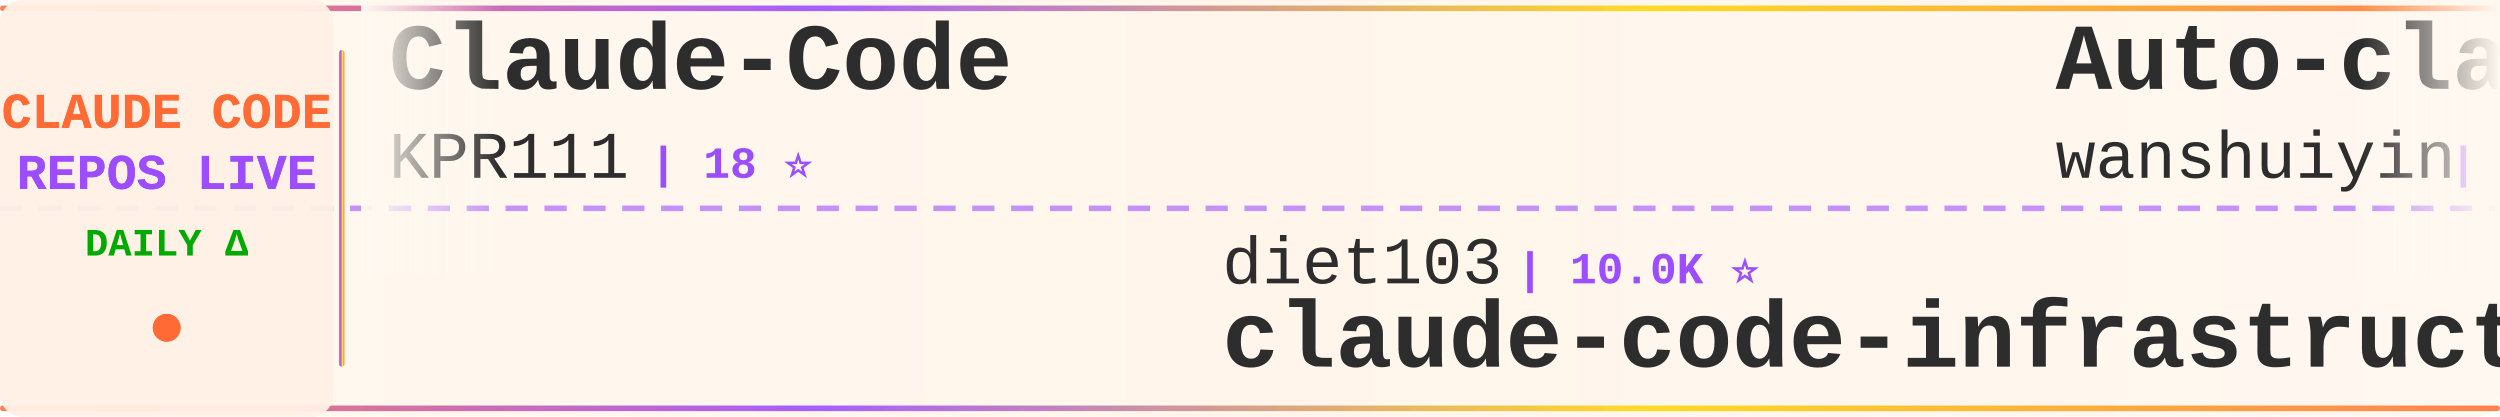
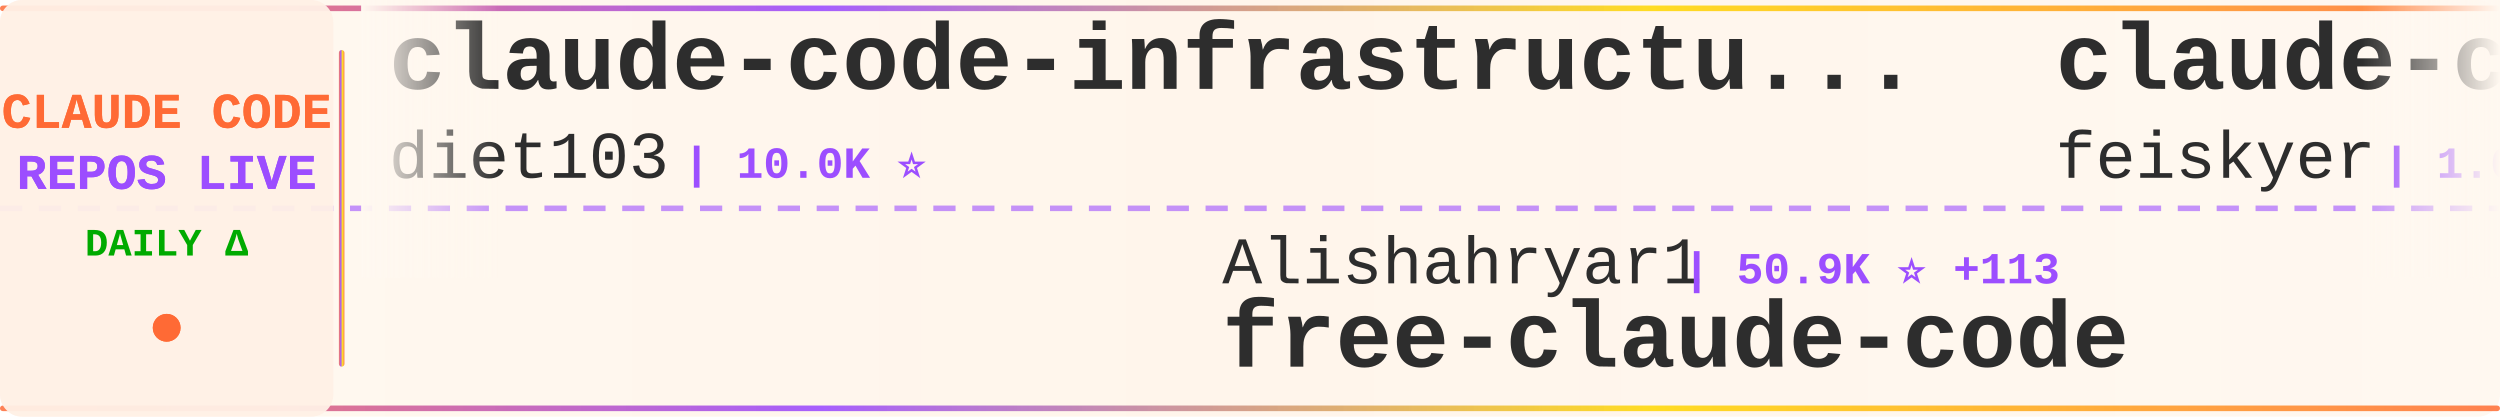
<svg xmlns="http://www.w3.org/2000/svg" width="900" height="150">
  <defs>
    <linearGradient id="tickerBg" x1="0%" y1="0%" x2="100%" y2="0%">
      <stop offset="0%" style="stop-color:#fff8f0;stop-opacity:0.98" />
      <stop offset="50%" style="stop-color:#fff5eb;stop-opacity:1" />
      <stop offset="100%" style="stop-color:#fff8f0;stop-opacity:0.98" />
    </linearGradient>
    <linearGradient id="borderGrad" x1="0%" y1="0%" x2="100%" y2="0%">
      <stop offset="0%" style="stop-color:#FF6B35;stop-opacity:0.85">
        <animate attributeName="stop-opacity" values="0.85;1;0.85" dur="2s" repeatCount="indefinite" />
      </stop>
      <stop offset="33%" style="stop-color:#9C4EFF;stop-opacity:0.9">
        <animate attributeName="stop-opacity" values="0.9;1;0.9" dur="2.2s" repeatCount="indefinite" />
      </stop>
      <stop offset="66%" style="stop-color:#FFD700;stop-opacity:0.85">
        <animate attributeName="stop-opacity" values="0.85;1;0.85" dur="1.8s" repeatCount="indefinite" />
      </stop>
      <stop offset="100%" style="stop-color:#FF6B35;stop-opacity:0.85">
        <animate attributeName="stop-opacity" values="0.85;1;0.85" dur="2s" repeatCount="indefinite" />
      </stop>
    </linearGradient>
    <filter id="textGlow">
      <feGaussianBlur stdDeviation="0.15" result="coloredBlur" />
      <feMerge>
        <feMergeNode in="coloredBlur" />
        <feMergeNode in="SourceGraphic" />
      </feMerge>
    </filter>
    <filter id="metricGlow">
      <feGaussianBlur stdDeviation="0.2" result="coloredBlur" />
      <feMerge>
        <feMergeNode in="coloredBlur" />
        <feMergeNode in="SourceGraphic" />
      </feMerge>
    </filter>
    <linearGradient id="leftFade" x1="0%" y1="0%" x2="100%" y2="0%">
      <stop offset="0%" style="stop-color:#fff8f0;stop-opacity:1" />
      <stop offset="100%" style="stop-color:#fff8f0;stop-opacity:0" />
    </linearGradient>
    <linearGradient id="rightFade" x1="0%" y1="0%" x2="100%" y2="0%">
      <stop offset="0%" style="stop-color:#fff8f0;stop-opacity:0" />
      <stop offset="100%" style="stop-color:#fff8f0;stop-opacity:1" />
    </linearGradient>
  </defs>
  <rect width="900" height="150" fill="url(#tickerBg)" rx="8" />
  <rect x="0" y="2" width="900" height="2" fill="url(#borderGrad)" rx="1" />
  <rect x="0" y="146" width="900" height="2" fill="url(#borderGrad)" rx="1" />
  <line x1="0" y1="75" x2="900" y2="75" stroke="#9C4EFF" stroke-width="2" stroke-dasharray="8 6" opacity="0.6" />
  <rect x="0" y="0" width="120" height="150" fill="#fff0e6" opacity="0.95" rx="8" />
  <text x="60" y="46" font-family="'Courier New', monospace" font-size="18" font-weight="bold" fill="#FF6B35" text-anchor="middle" filter="url(#textGlow)">
    CLAUDE CODE
  </text>
  <text x="60" y="68" font-family="'Courier New', monospace" font-size="18" font-weight="bold" fill="#9C4EFF" text-anchor="middle" filter="url(#textGlow)">
    REPOS LIVE
  </text>
  <text x="60" y="92" font-family="'Courier New', monospace" font-size="14" font-weight="bold" fill="#00aa00" text-anchor="middle">
    DAILY Δ
  </text>
  <circle cx="60" cy="118" r="5" fill="#FF6B35" filter="url(#metricGlow)">
    <animate attributeName="r" values="4;6;4" dur="1.5s" repeatCount="indefinite" />
    <animate attributeName="opacity" values="0.6;1;0.6" dur="1.5s" repeatCount="indefinite" />
  </circle>
  <rect x="122" y="18" width="2" height="114" fill="url(#borderGrad)" rx="1" />
  <clipPath id="tickerClip">
    <rect x="130" y="0" width="770" height="150" />
  </clipPath>
  <g clip-path="url(#tickerClip)">
    <g id="tickerItems">
      <animateTransform attributeName="transform" attributeType="XML" type="translate" from="0 0" to="-3000 0" dur="54s" repeatCount="indefinite" />
      <g transform="translate(0, 0)">
-         <text x="140" y="32" font-family="'Courier New', monospace" font-size="34" font-weight="bold" fill="#2d2d2d">Claude-Code</text>
-         <text x="140" y="64" font-family="'Courier New', monospace" font-size="24" font-weight="normal" fill="#2d2d2d" opacity="1.0">KPR111</text>
-         <text x="234" y="64" font-family="'Courier New', monospace" font-size="16" font-weight="bold" fill="#9C4EFF"> | 18 ⭐</text>
+         <text x="140" y="32" font-family="'Courier New', monospace" font-size="34" font-weight="bold" fill="#2d2d2d">claude-code-infrastructu...</text>
+         <text x="140" y="64" font-family="'Courier New', monospace" font-size="24" font-weight="normal" fill="#2d2d2d" opacity="1.0">diet103</text>
+         <text x="246" y="64" font-family="'Courier New', monospace" font-size="16" font-weight="bold" fill="#9C4EFF"> | 10.0K ⭐</text>
      </g>
      <g transform="translate(300, 0)">
-         <text x="140" y="102" font-family="'Courier New', monospace" font-size="24" font-weight="normal" fill="#2d2d2d" opacity="1.0">diet103</text>
-         <text x="246" y="102" font-family="'Courier New', monospace" font-size="16" font-weight="bold" fill="#9C4EFF"> | 10.0K ⭐</text>
-         <text x="140" y="132" font-family="'Courier New', monospace" font-size="34" font-weight="bold" fill="#2d2d2d">claude-code-infrastructu...</text>
+         <text x="140" y="102" font-family="'Courier New', monospace" font-size="24" font-weight="normal" fill="#2d2d2d" opacity="1.0">Alishahryar1</text>
+         <text x="306" y="102" font-family="'Courier New', monospace" font-size="16" font-weight="bold" fill="#9C4EFF"> | 50.9K ⭐ +113</text>
+         <text x="140" y="132" font-family="'Courier New', monospace" font-size="34" font-weight="bold" fill="#2d2d2d">free-claude-code</text>
      </g>
      <g transform="translate(600, 0)">
-         <text x="140" y="32" font-family="'Courier New', monospace" font-size="34" font-weight="bold" fill="#2d2d2d">Auto-claude-code-researc...</text>
-         <text x="140" y="64" font-family="'Courier New', monospace" font-size="24" font-weight="normal" fill="#2d2d2d" opacity="1.0">wanshuiyin</text>
-         <text x="282" y="64" font-family="'Courier New', monospace" font-size="16" font-weight="bold" fill="#9C4EFF"> | 15.3K ⭐ +44</text>
+         <text x="140" y="32" font-family="'Courier New', monospace" font-size="34" font-weight="bold" fill="#2d2d2d">claude-code-settings</text>
+         <text x="140" y="64" font-family="'Courier New', monospace" font-size="24" font-weight="normal" fill="#2d2d2d" opacity="1.0">feiskyer</text>
+         <text x="258" y="64" font-family="'Courier New', monospace" font-size="16" font-weight="bold" fill="#9C4EFF"> | 1.6K ⭐ -1</text>
      </g>
      <g transform="translate(900, 0)">
-         <text x="140" y="102" font-family="'Courier New', monospace" font-size="24" font-weight="normal" fill="#2d2d2d" opacity="1.0">VILA-Lab</text>
-         <text x="258" y="102" font-family="'Courier New', monospace" font-size="16" font-weight="bold" fill="#9C4EFF"> | 2.1K ⭐</text>
-         <text x="140" y="132" font-family="'Courier New', monospace" font-size="34" font-weight="bold" fill="#2d2d2d">Dive-into-Claude-Code</text>
+         <text x="140" y="102" font-family="'Courier New', monospace" font-size="24" font-weight="normal" fill="#2d2d2d" opacity="1.0">SeemSeam</text>
+         <text x="258" y="102" font-family="'Courier New', monospace" font-size="16" font-weight="bold" fill="#9C4EFF"> | 3.5K ⭐ +2</text>
+         <text x="140" y="132" font-family="'Courier New', monospace" font-size="34" font-weight="bold" fill="#2d2d2d">claude_codex_bridge</text>
      </g>
      <g transform="translate(1200, 0)">
-         <text x="140" y="32" font-family="'Courier New', monospace" font-size="34" font-weight="bold" fill="#2d2d2d">claude-code-proxy</text>
-         <text x="140" y="64" font-family="'Courier New', monospace" font-size="24" font-weight="normal" fill="#2d2d2d" opacity="1.0">1rgs</text>
-         <text x="210" y="64" font-family="'Courier New', monospace" font-size="16" font-weight="bold" fill="#9C4EFF"> | 3.7K ⭐ +1</text>
+         <text x="140" y="32" font-family="'Courier New', monospace" font-size="34" font-weight="bold" fill="#2d2d2d">Claude-Code-Game-Studios</text>
+         <text x="140" y="64" font-family="'Courier New', monospace" font-size="24" font-weight="normal" fill="#2d2d2d" opacity="1.0">Donchitos</text>
+         <text x="270" y="64" font-family="'Courier New', monospace" font-size="16" font-weight="bold" fill="#9C4EFF"> | 24.6K ⭐ +12</text>
      </g>
      <g transform="translate(1500, 0)">
-         <text x="140" y="102" font-family="'Courier New', monospace" font-size="24" font-weight="normal" fill="#2d2d2d" opacity="1.0">RichardAtCT</text>
-         <text x="294" y="102" font-family="'Courier New', monospace" font-size="16" font-weight="bold" fill="#9C4EFF"> | 2.8K ⭐ +1</text>
-         <text x="140" y="132" font-family="'Courier New', monospace" font-size="34" font-weight="bold" fill="#2d2d2d">claude-code-telegram</text>
+         <text x="140" y="102" font-family="'Courier New', monospace" font-size="24" font-weight="normal" fill="#2d2d2d" opacity="1.0">anthropics</text>
+         <text x="282" y="102" font-family="'Courier New', monospace" font-size="16" font-weight="bold" fill="#9C4EFF"> | 8.7K ⭐ +4</text>
+         <text x="140" y="132" font-family="'Courier New', monospace" font-size="34" font-weight="bold" fill="#2d2d2d">claude-code-action</text>
      </g>
      <g transform="translate(1800, 0)">
-         <text x="140" y="32" font-family="'Courier New', monospace" font-size="34" font-weight="bold" fill="#2d2d2d">Claude-Code</text>
-         <text x="140" y="64" font-family="'Courier New', monospace" font-size="24" font-weight="normal" fill="#2d2d2d" opacity="1.0">OrcaWhisper</text>
-         <text x="294" y="64" font-family="'Courier New', monospace" font-size="16" font-weight="bold" fill="#9C4EFF"> | 91 ⭐</text>
+         <text x="140" y="32" font-family="'Courier New', monospace" font-size="34" font-weight="bold" fill="#2d2d2d">claude-code-cheat-sheet</text>
+         <text x="140" y="64" font-family="'Courier New', monospace" font-size="24" font-weight="normal" fill="#2d2d2d" opacity="1.0">Njengah</text>
+         <text x="246" y="64" font-family="'Courier New', monospace" font-size="16" font-weight="bold" fill="#9C4EFF"> | 1.9K ⭐</text>
      </g>
      <g transform="translate(2100, 0)">
-         <text x="140" y="102" font-family="'Courier New', monospace" font-size="24" font-weight="normal" fill="#2d2d2d" opacity="1.0">rohitg00</text>
-         <text x="258" y="102" font-family="'Courier New', monospace" font-size="16" font-weight="bold" fill="#9C4EFF"> | 2.6K ⭐ +1</text>
-         <text x="140" y="132" font-family="'Courier New', monospace" font-size="34" font-weight="bold" fill="#2d2d2d">awesome-claude-code-tool...</text>
+         <text x="140" y="102" font-family="'Courier New', monospace" font-size="24" font-weight="normal" fill="#2d2d2d" opacity="1.0">pedrohcgs</text>
+         <text x="270" y="102" font-family="'Courier New', monospace" font-size="16" font-weight="bold" fill="#9C4EFF"> | 1.5K ⭐ +1</text>
+         <text x="140" y="132" font-family="'Courier New', monospace" font-size="34" font-weight="bold" fill="#2d2d2d">claude-code-my-workflow</text>
      </g>
      <g transform="translate(2400, 0)">
-         <text x="140" y="32" font-family="'Courier New', monospace" font-size="34" font-weight="bold" fill="#2d2d2d">awesome-claude-code-suba...</text>
-         <text x="140" y="64" font-family="'Courier New', monospace" font-size="24" font-weight="normal" fill="#2d2d2d" opacity="1.0">VoltAgent</text>
-         <text x="270" y="64" font-family="'Courier New', monospace" font-size="16" font-weight="bold" fill="#9C4EFF"> | 24.7K ⭐ +11</text>
+         <text x="140" y="32" font-family="'Courier New', monospace" font-size="34" font-weight="bold" fill="#2d2d2d">claude-code-source</text>
+         <text x="140" y="64" font-family="'Courier New', monospace" font-size="24" font-weight="normal" fill="#2d2d2d" opacity="1.0">hangsman</text>
+         <text x="258" y="64" font-family="'Courier New', monospace" font-size="16" font-weight="bold" fill="#9C4EFF"> | 791 ⭐</text>
      </g>
      <g transform="translate(2700, 0)">
-         <text x="140" y="102" font-family="'Courier New', monospace" font-size="24" font-weight="normal" fill="#2d2d2d" opacity="1.0">Donchitos</text>
-         <text x="270" y="102" font-family="'Courier New', monospace" font-size="16" font-weight="bold" fill="#9C4EFF"> | 24.6K ⭐ +26</text>
-         <text x="140" y="132" font-family="'Courier New', monospace" font-size="34" font-weight="bold" fill="#2d2d2d">Claude-Code-Game-Studios</text>
+         <text x="140" y="102" font-family="'Courier New', monospace" font-size="24" font-weight="normal" fill="#2d2d2d" opacity="1.0">fuergaosi233</text>
+         <text x="306" y="102" font-family="'Courier New', monospace" font-size="16" font-weight="bold" fill="#9C4EFF"> | 2.8K ⭐</text>
+         <text x="140" y="132" font-family="'Courier New', monospace" font-size="34" font-weight="bold" fill="#2d2d2d">claude-code-proxy</text>
      </g>
      <g transform="translate(3000, 0)">
-         <text x="140" y="32" font-family="'Courier New', monospace" font-size="34" font-weight="bold" fill="#2d2d2d">Claude-Code</text>
-         <text x="140" y="64" font-family="'Courier New', monospace" font-size="24" font-weight="normal" fill="#2d2d2d" opacity="1.0">KPR111</text>
-         <text x="234" y="64" font-family="'Courier New', monospace" font-size="16" font-weight="bold" fill="#9C4EFF"> | 18 ⭐</text>
+         <text x="140" y="32" font-family="'Courier New', monospace" font-size="34" font-weight="bold" fill="#2d2d2d">claude-code-infrastructu...</text>
+         <text x="140" y="64" font-family="'Courier New', monospace" font-size="24" font-weight="normal" fill="#2d2d2d" opacity="1.0">diet103</text>
+         <text x="246" y="64" font-family="'Courier New', monospace" font-size="16" font-weight="bold" fill="#9C4EFF"> | 10.0K ⭐</text>
      </g>
      <g transform="translate(3300, 0)">
-         <text x="140" y="102" font-family="'Courier New', monospace" font-size="24" font-weight="normal" fill="#2d2d2d" opacity="1.0">diet103</text>
-         <text x="246" y="102" font-family="'Courier New', monospace" font-size="16" font-weight="bold" fill="#9C4EFF"> | 10.0K ⭐</text>
-         <text x="140" y="132" font-family="'Courier New', monospace" font-size="34" font-weight="bold" fill="#2d2d2d">claude-code-infrastructu...</text>
+         <text x="140" y="102" font-family="'Courier New', monospace" font-size="24" font-weight="normal" fill="#2d2d2d" opacity="1.0">Alishahryar1</text>
+         <text x="306" y="102" font-family="'Courier New', monospace" font-size="16" font-weight="bold" fill="#9C4EFF"> | 50.9K ⭐ +113</text>
+         <text x="140" y="132" font-family="'Courier New', monospace" font-size="34" font-weight="bold" fill="#2d2d2d">free-claude-code</text>
      </g>
      <g transform="translate(3600, 0)">
-         <text x="140" y="32" font-family="'Courier New', monospace" font-size="34" font-weight="bold" fill="#2d2d2d">Auto-claude-code-researc...</text>
-         <text x="140" y="64" font-family="'Courier New', monospace" font-size="24" font-weight="normal" fill="#2d2d2d" opacity="1.0">wanshuiyin</text>
-         <text x="282" y="64" font-family="'Courier New', monospace" font-size="16" font-weight="bold" fill="#9C4EFF"> | 15.3K ⭐ +44</text>
+         <text x="140" y="32" font-family="'Courier New', monospace" font-size="34" font-weight="bold" fill="#2d2d2d">claude-code-settings</text>
+         <text x="140" y="64" font-family="'Courier New', monospace" font-size="24" font-weight="normal" fill="#2d2d2d" opacity="1.0">feiskyer</text>
+         <text x="258" y="64" font-family="'Courier New', monospace" font-size="16" font-weight="bold" fill="#9C4EFF"> | 1.6K ⭐ -1</text>
      </g>
      <g transform="translate(3900, 0)">
-         <text x="140" y="102" font-family="'Courier New', monospace" font-size="24" font-weight="normal" fill="#2d2d2d" opacity="1.0">VILA-Lab</text>
-         <text x="258" y="102" font-family="'Courier New', monospace" font-size="16" font-weight="bold" fill="#9C4EFF"> | 2.1K ⭐</text>
-         <text x="140" y="132" font-family="'Courier New', monospace" font-size="34" font-weight="bold" fill="#2d2d2d">Dive-into-Claude-Code</text>
+         <text x="140" y="102" font-family="'Courier New', monospace" font-size="24" font-weight="normal" fill="#2d2d2d" opacity="1.0">SeemSeam</text>
+         <text x="258" y="102" font-family="'Courier New', monospace" font-size="16" font-weight="bold" fill="#9C4EFF"> | 3.5K ⭐ +2</text>
+         <text x="140" y="132" font-family="'Courier New', monospace" font-size="34" font-weight="bold" fill="#2d2d2d">claude_codex_bridge</text>
      </g>
    </g>
  </g>
  <rect x="130" y="0" width="50" height="100" fill="url(#leftFade)" />
  <rect x="850" y="0" width="50" height="100" fill="url(#rightFade)" />
</svg>
